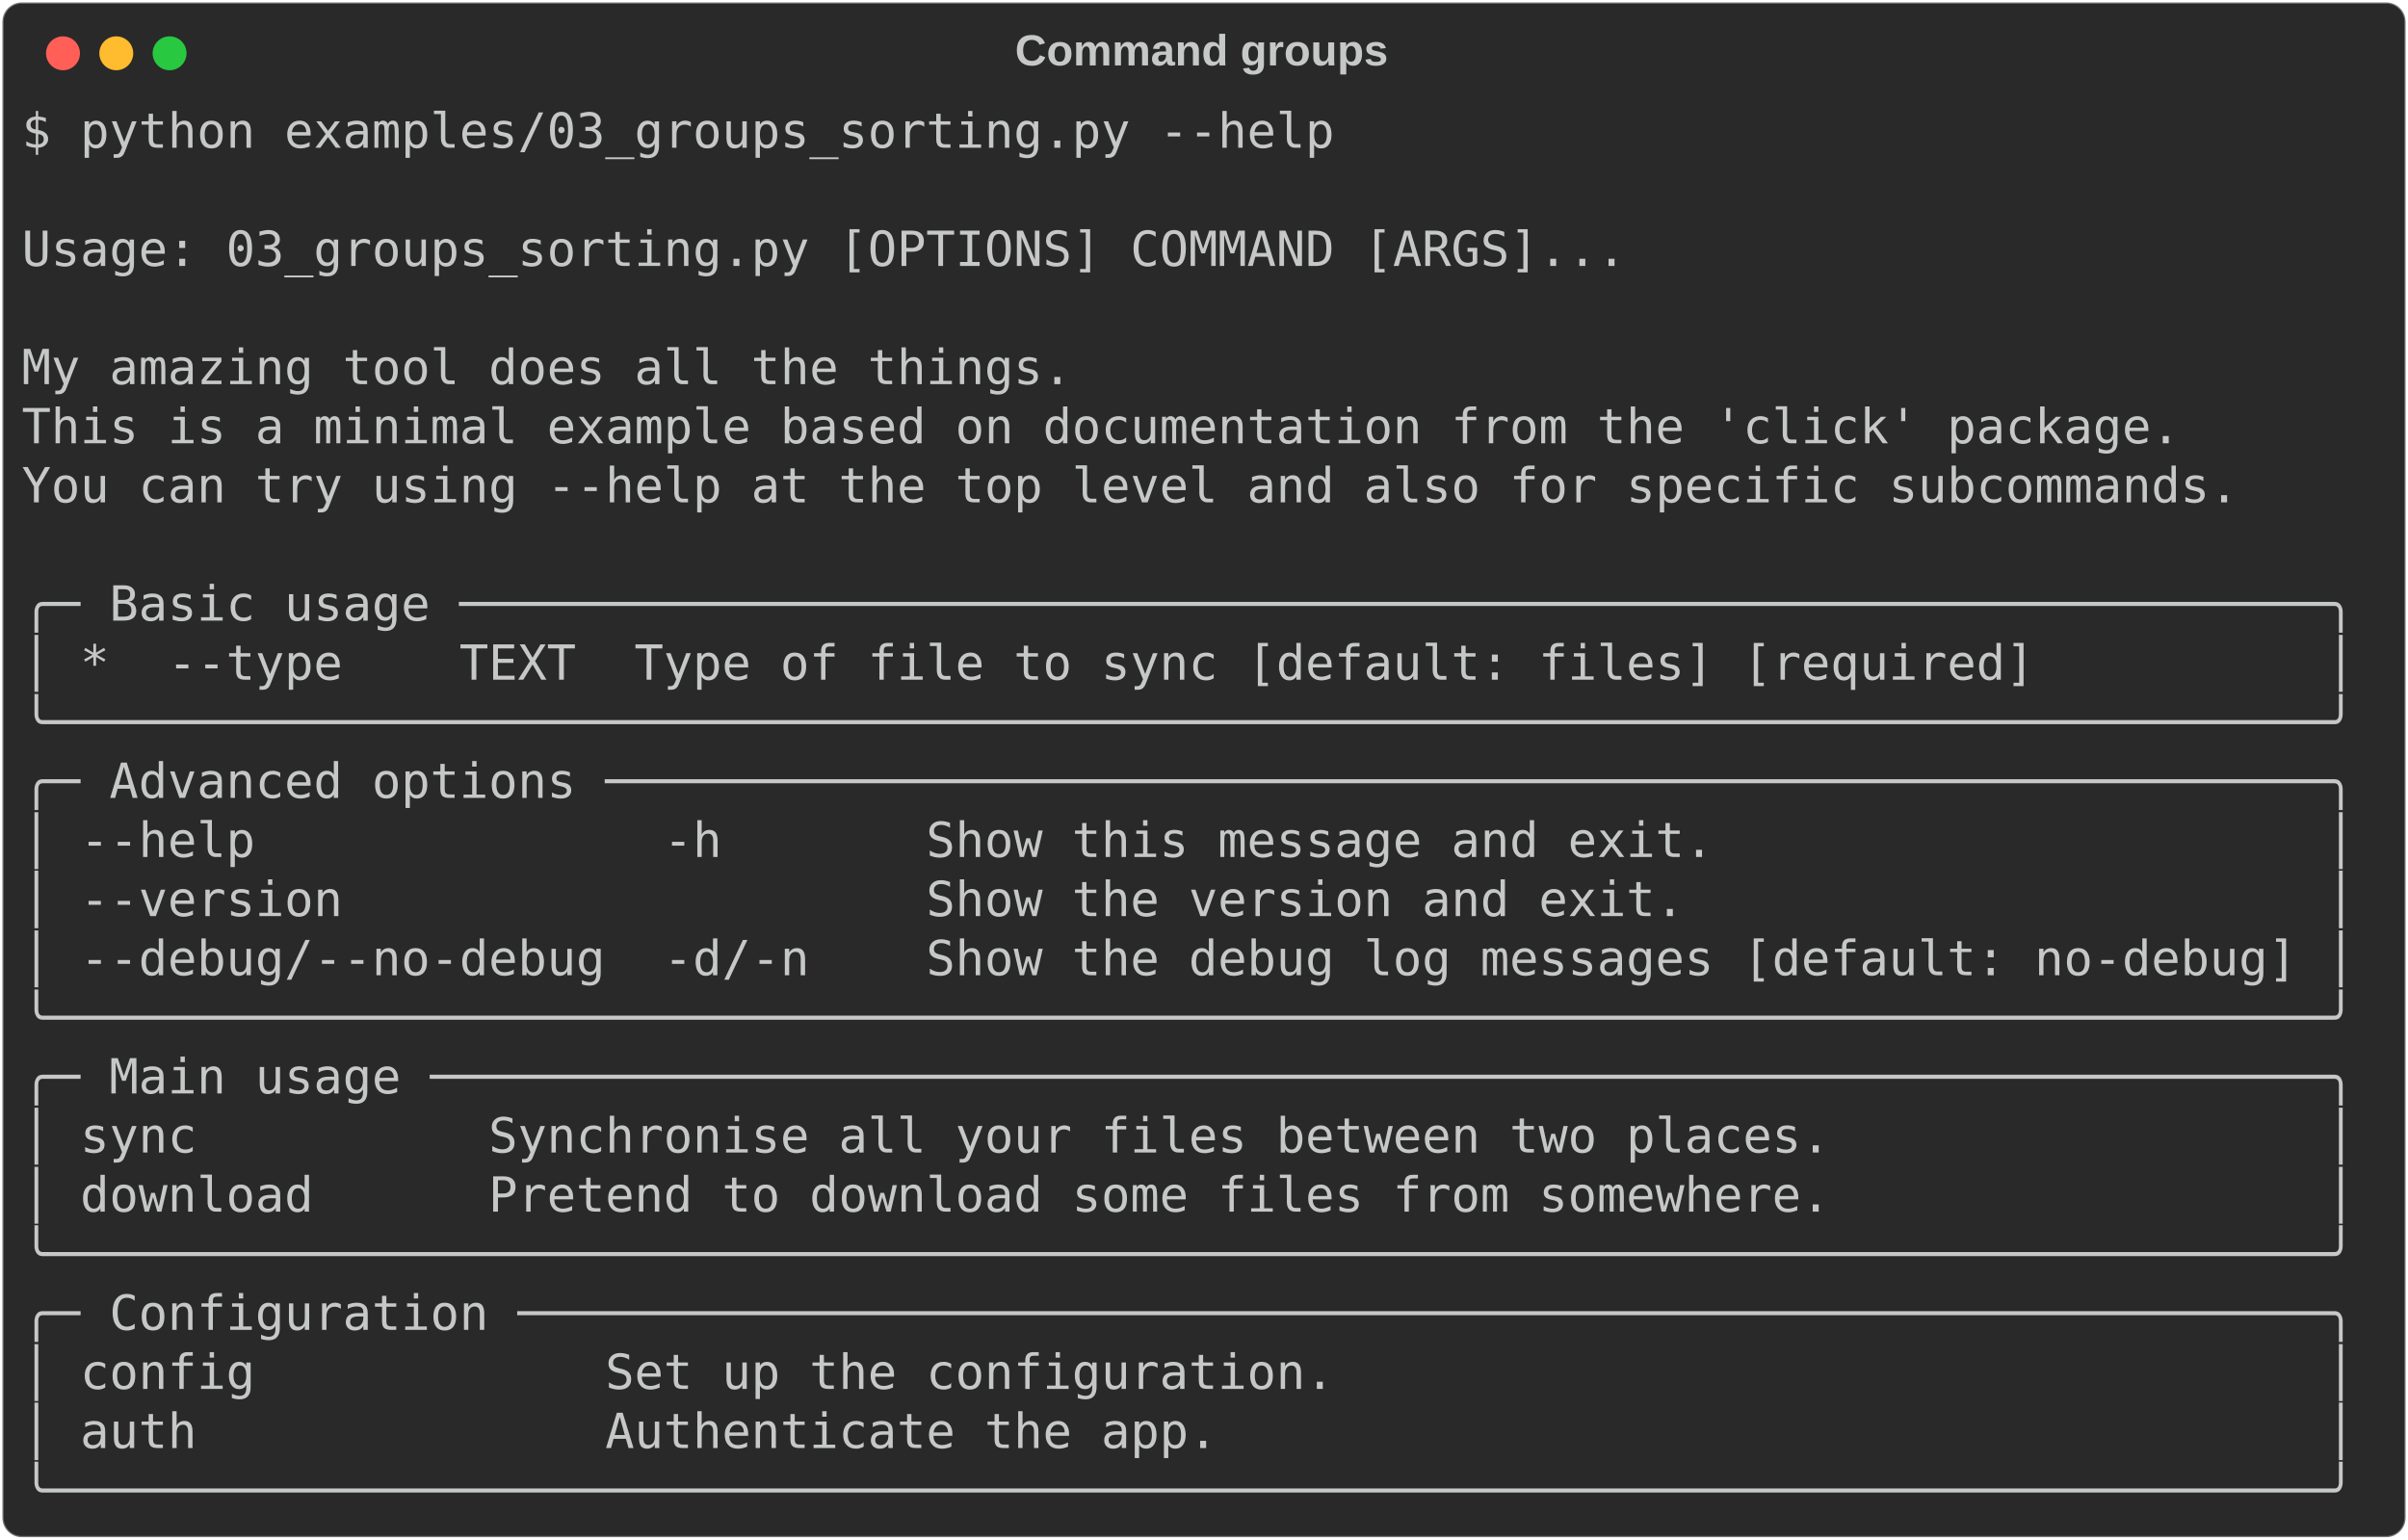
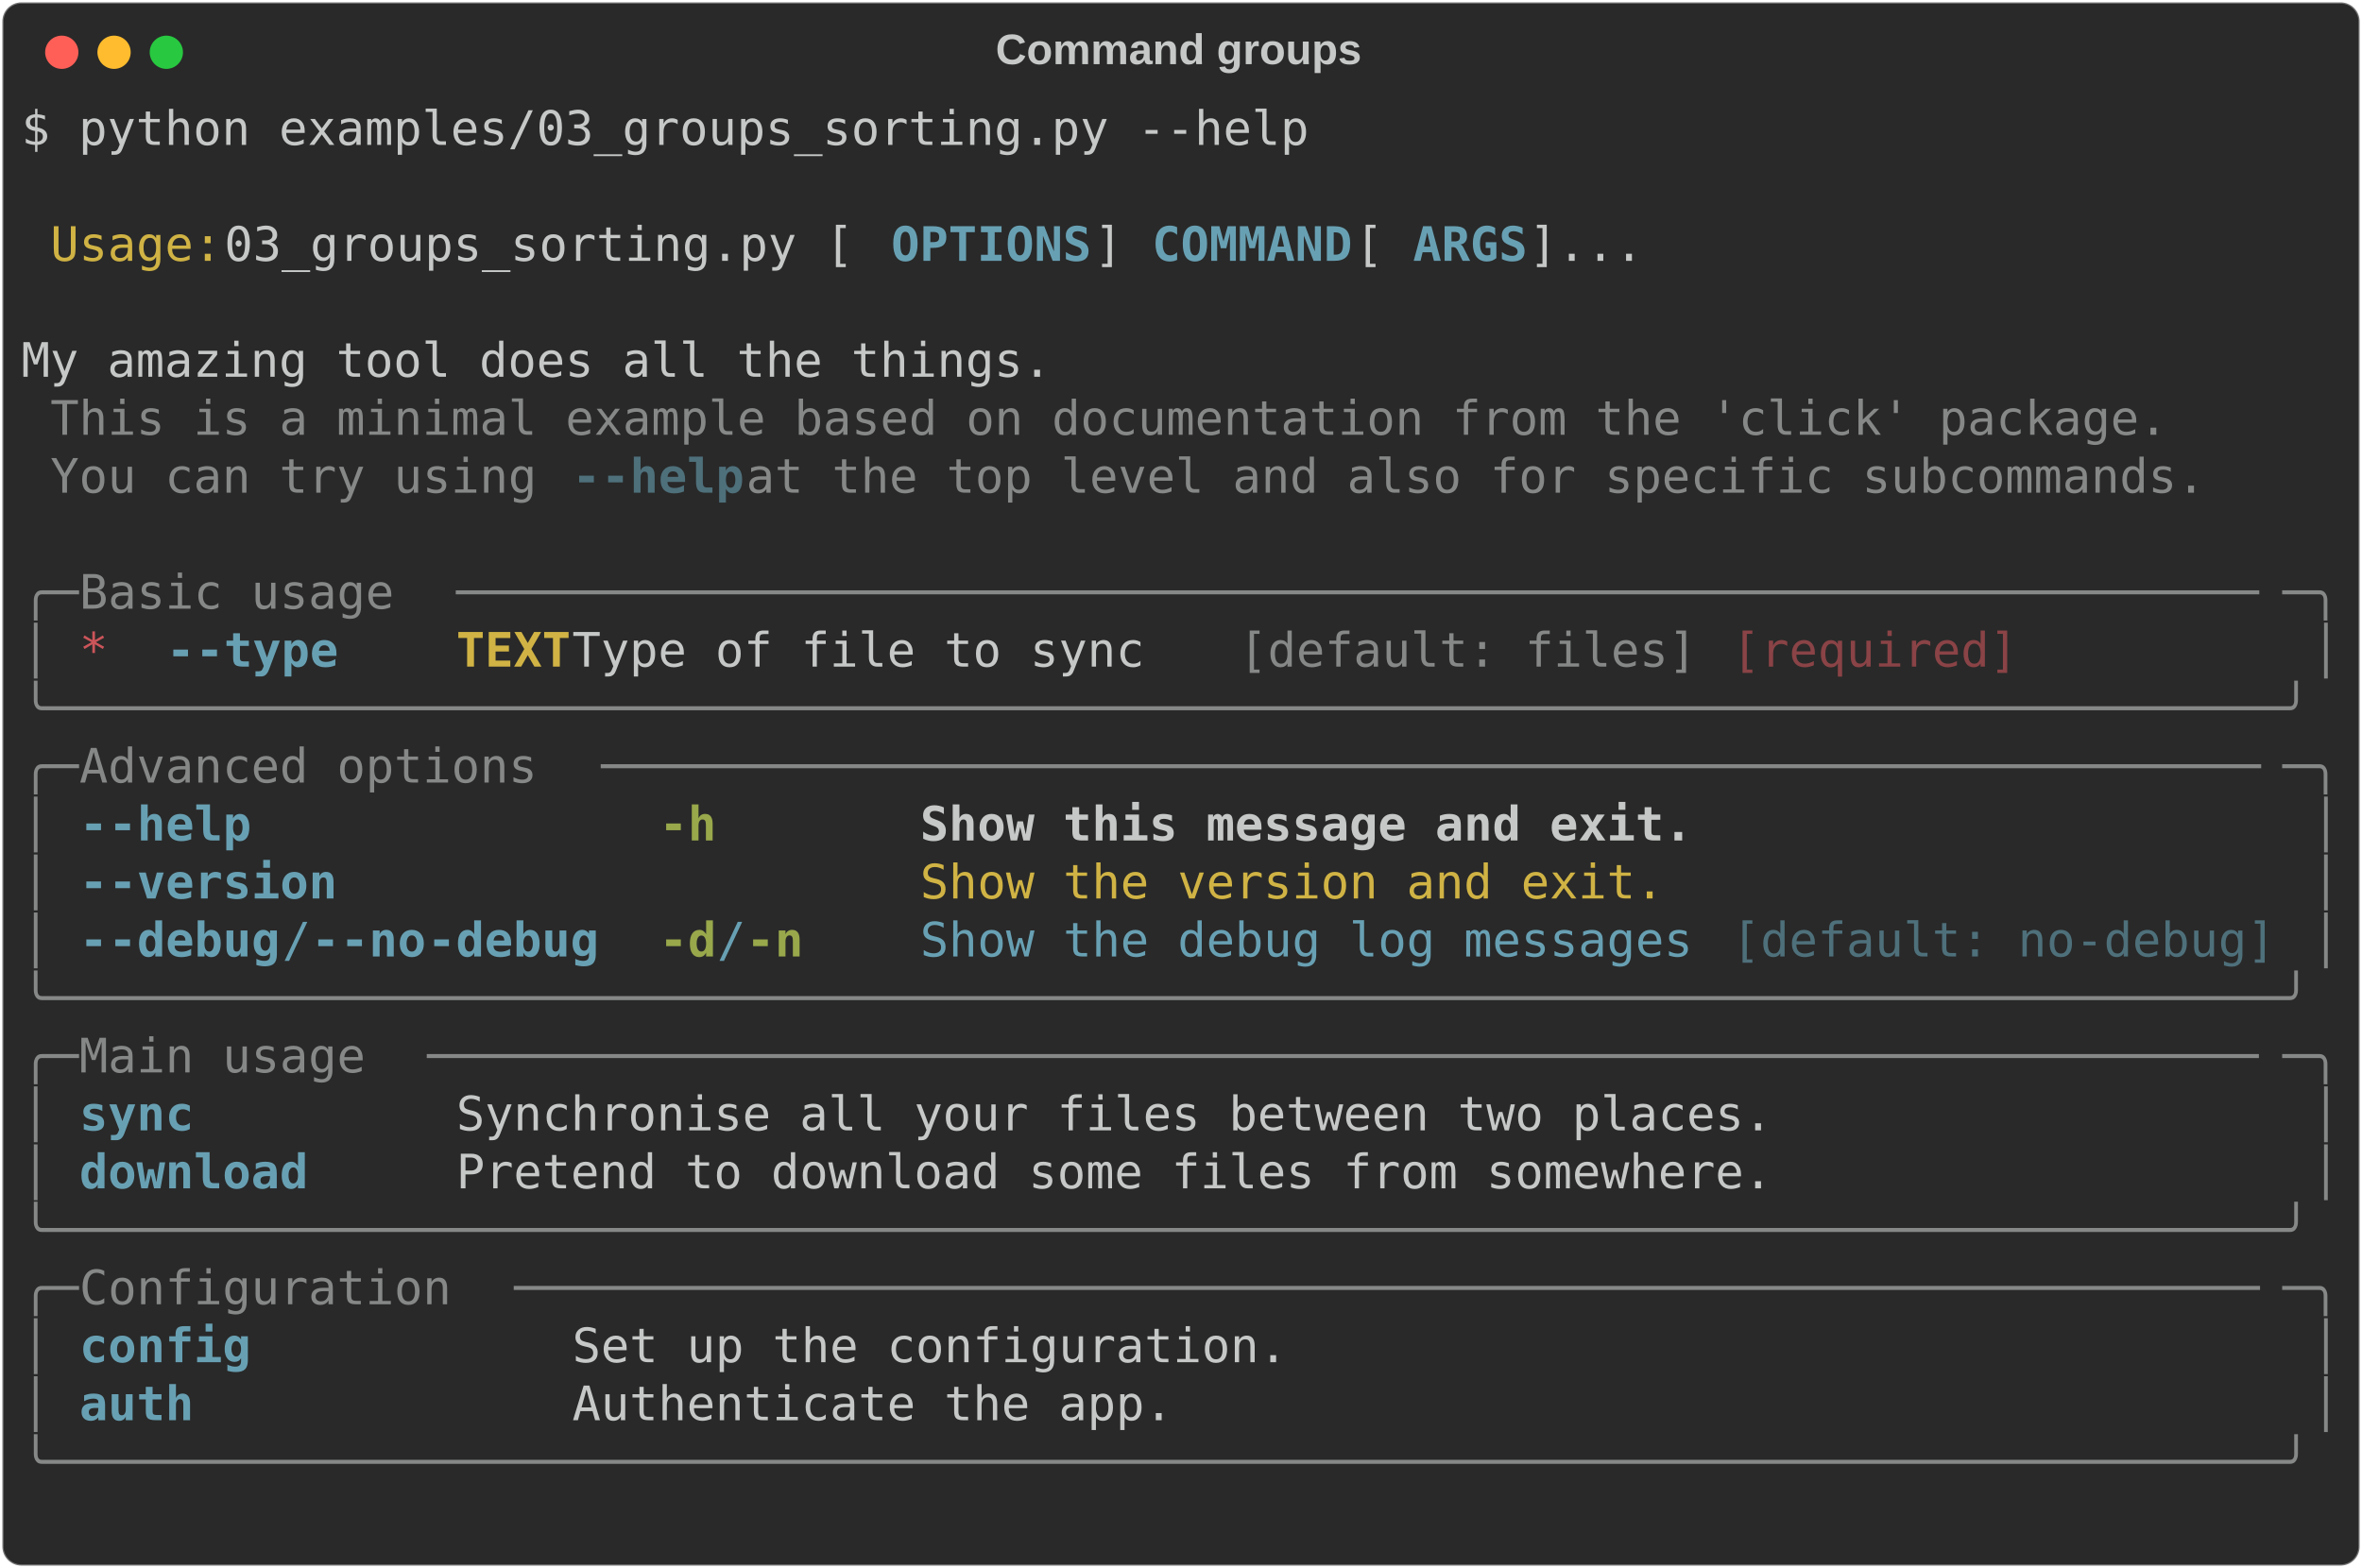
- <svg xmlns="http://www.w3.org/2000/svg" class="rich-terminal" viewBox="0 0 994 635.6">
+ <svg xmlns="http://www.w3.org/2000/svg" class="rich-terminal" viewBox="0 0 994 660.0">
  <style>

    @font-face {
        font-family: "Fira Code";
        src: local("FiraCode-Regular"),
                url("https://cdnjs.cloudflare.com/ajax/libs/firacode/6.2.0/woff2/FiraCode-Regular.woff2") format("woff2"),
                url("https://cdnjs.cloudflare.com/ajax/libs/firacode/6.2.0/woff/FiraCode-Regular.woff") format("woff");
        font-style: normal;
        font-weight: 400;
    }
    @font-face {
        font-family: "Fira Code";
        src: local("FiraCode-Bold"),
                url("https://cdnjs.cloudflare.com/ajax/libs/firacode/6.2.0/woff2/FiraCode-Bold.woff2") format("woff2"),
                url("https://cdnjs.cloudflare.com/ajax/libs/firacode/6.2.0/woff/FiraCode-Bold.woff") format("woff");
        font-style: bold;
        font-weight: 700;
    }

-     .terminal-3976699061-matrix {
+     .terminal-960620538-matrix {
        font-family: Fira Code, monospace;
        font-size: 20px;
        line-height: 24.4px;
        font-variant-east-asian: full-width;
    }

-     .terminal-3976699061-title {
+     .terminal-960620538-title {
        font-size: 18px;
        font-weight: bold;
        font-family: arial;
    }

-     .terminal-3976699061-r1 { fill: #c5c8c6 }
+     .terminal-960620538-r1 { fill: #c5c8c6 }
+ .terminal-960620538-r2 { fill: #d0b344 }
+ .terminal-960620538-r3 { fill: #68a0b3;font-weight: bold }
+ .terminal-960620538-r4 { fill: #868887 }
+ .terminal-960620538-r5 { fill: #4e707b;font-weight: bold }
+ .terminal-960620538-r6 { fill: #cc555a }
+ .terminal-960620538-r7 { fill: #d0b344;font-weight: bold }
+ .terminal-960620538-r8 { fill: #8a4346 }
+ .terminal-960620538-r9 { fill: #c5c8c6;font-weight: bold }
+ .terminal-960620538-r10 { fill: #98a84b;font-weight: bold }
+ .terminal-960620538-r11 { fill: #68a0b3 }
+ .terminal-960620538-r12 { fill: #4e707b }
    </style>
  <defs>
-     <clipPath id="terminal-3976699061-clip-terminal">
-       <rect x="0" y="0" width="975.0" height="584.6" />
-     </clipPath>
-     <clipPath id="terminal-3976699061-line-0">
+     <clipPath id="terminal-960620538-clip-terminal">
+       <rect x="0" y="0" width="975.0" height="609.0" />
+     </clipPath>
+     <clipPath id="terminal-960620538-line-0">
      <rect x="0" y="1.5" width="976" height="24.65" />
    </clipPath>
-     <clipPath id="terminal-3976699061-line-1">
+     <clipPath id="terminal-960620538-line-1">
      <rect x="0" y="25.9" width="976" height="24.65" />
    </clipPath>
-     <clipPath id="terminal-3976699061-line-2">
+     <clipPath id="terminal-960620538-line-2">
      <rect x="0" y="50.3" width="976" height="24.65" />
    </clipPath>
-     <clipPath id="terminal-3976699061-line-3">
+     <clipPath id="terminal-960620538-line-3">
      <rect x="0" y="74.7" width="976" height="24.65" />
    </clipPath>
-     <clipPath id="terminal-3976699061-line-4">
+     <clipPath id="terminal-960620538-line-4">
      <rect x="0" y="99.1" width="976" height="24.65" />
    </clipPath>
-     <clipPath id="terminal-3976699061-line-5">
+     <clipPath id="terminal-960620538-line-5">
      <rect x="0" y="123.5" width="976" height="24.65" />
    </clipPath>
-     <clipPath id="terminal-3976699061-line-6">
+     <clipPath id="terminal-960620538-line-6">
      <rect x="0" y="147.9" width="976" height="24.65" />
    </clipPath>
-     <clipPath id="terminal-3976699061-line-7">
+     <clipPath id="terminal-960620538-line-7">
      <rect x="0" y="172.3" width="976" height="24.65" />
    </clipPath>
-     <clipPath id="terminal-3976699061-line-8">
+     <clipPath id="terminal-960620538-line-8">
      <rect x="0" y="196.7" width="976" height="24.65" />
    </clipPath>
-     <clipPath id="terminal-3976699061-line-9">
+     <clipPath id="terminal-960620538-line-9">
      <rect x="0" y="221.1" width="976" height="24.65" />
    </clipPath>
-     <clipPath id="terminal-3976699061-line-10">
+     <clipPath id="terminal-960620538-line-10">
      <rect x="0" y="245.5" width="976" height="24.65" />
    </clipPath>
-     <clipPath id="terminal-3976699061-line-11">
+     <clipPath id="terminal-960620538-line-11">
      <rect x="0" y="269.9" width="976" height="24.65" />
    </clipPath>
-     <clipPath id="terminal-3976699061-line-12">
+     <clipPath id="terminal-960620538-line-12">
      <rect x="0" y="294.3" width="976" height="24.65" />
    </clipPath>
-     <clipPath id="terminal-3976699061-line-13">
+     <clipPath id="terminal-960620538-line-13">
      <rect x="0" y="318.7" width="976" height="24.65" />
    </clipPath>
-     <clipPath id="terminal-3976699061-line-14">
+     <clipPath id="terminal-960620538-line-14">
      <rect x="0" y="343.1" width="976" height="24.65" />
    </clipPath>
-     <clipPath id="terminal-3976699061-line-15">
+     <clipPath id="terminal-960620538-line-15">
      <rect x="0" y="367.5" width="976" height="24.65" />
    </clipPath>
-     <clipPath id="terminal-3976699061-line-16">
+     <clipPath id="terminal-960620538-line-16">
      <rect x="0" y="391.9" width="976" height="24.65" />
    </clipPath>
-     <clipPath id="terminal-3976699061-line-17">
+     <clipPath id="terminal-960620538-line-17">
      <rect x="0" y="416.3" width="976" height="24.65" />
    </clipPath>
-     <clipPath id="terminal-3976699061-line-18">
+     <clipPath id="terminal-960620538-line-18">
      <rect x="0" y="440.7" width="976" height="24.65" />
    </clipPath>
-     <clipPath id="terminal-3976699061-line-19">
+     <clipPath id="terminal-960620538-line-19">
      <rect x="0" y="465.1" width="976" height="24.65" />
    </clipPath>
-     <clipPath id="terminal-3976699061-line-20">
+     <clipPath id="terminal-960620538-line-20">
      <rect x="0" y="489.5" width="976" height="24.65" />
    </clipPath>
-     <clipPath id="terminal-3976699061-line-21">
+     <clipPath id="terminal-960620538-line-21">
      <rect x="0" y="513.9" width="976" height="24.65" />
    </clipPath>
-     <clipPath id="terminal-3976699061-line-22">
+     <clipPath id="terminal-960620538-line-22">
      <rect x="0" y="538.3" width="976" height="24.65" />
    </clipPath>
+     <clipPath id="terminal-960620538-line-23">
+       <rect x="0" y="562.7" width="976" height="24.65" />
+     </clipPath>
  </defs>
-   <rect fill="#292929" stroke="rgba(255,255,255,0.35)" stroke-width="1" x="1" y="1" width="992" height="633.6" rx="8" />
-   <text class="terminal-3976699061-title" fill="#c5c8c6" text-anchor="middle" x="496" y="27">Command groups</text>
+   <rect fill="#292929" stroke="rgba(255,255,255,0.35)" stroke-width="1" x="1" y="1" width="992" height="658" rx="8" />
+   <text class="terminal-960620538-title" fill="#c5c8c6" text-anchor="middle" x="496" y="27">Command groups</text>
  <g transform="translate(26,22)">
    <circle cx="0" cy="0" r="7" fill="#ff5f57" />
    <circle cx="22" cy="0" r="7" fill="#febc2e" />
    <circle cx="44" cy="0" r="7" fill="#28c840" />
  </g>
-   <g transform="translate(9, 41)" clip-path="url(#terminal-3976699061-clip-terminal)">
-     <g class="terminal-3976699061-matrix">
-       <text class="terminal-3976699061-r1" x="0" y="20" textLength="549" clip-path="url(#terminal-3976699061-line-0)">$ python examples/03_groups_sorting.py --help</text>
-       <text class="terminal-3976699061-r1" x="976" y="20" textLength="12.2" clip-path="url(#terminal-3976699061-line-0)">
- </text>
-       <text class="terminal-3976699061-r1" x="976" y="44.4" textLength="12.2" clip-path="url(#terminal-3976699061-line-1)">
- </text>
-       <text class="terminal-3976699061-r1" x="0" y="68.8" textLength="976" clip-path="url(#terminal-3976699061-line-2)"> Usage: 03_groups_sorting.py [OPTIONS] COMMAND [ARGS]...                        </text>
-       <text class="terminal-3976699061-r1" x="976" y="68.8" textLength="12.2" clip-path="url(#terminal-3976699061-line-2)">
- </text>
-       <text class="terminal-3976699061-r1" x="976" y="93.2" textLength="12.2" clip-path="url(#terminal-3976699061-line-3)">
- </text>
-       <text class="terminal-3976699061-r1" x="0" y="117.6" textLength="976" clip-path="url(#terminal-3976699061-line-4)"> My amazing tool does all the things.                                           </text>
-       <text class="terminal-3976699061-r1" x="976" y="117.6" textLength="12.2" clip-path="url(#terminal-3976699061-line-4)">
- </text>
-       <text class="terminal-3976699061-r1" x="0" y="142" textLength="976" clip-path="url(#terminal-3976699061-line-5)"> This is a minimal example based on documentation from the 'click' package.     </text>
-       <text class="terminal-3976699061-r1" x="976" y="142" textLength="12.2" clip-path="url(#terminal-3976699061-line-5)">
- </text>
-       <text class="terminal-3976699061-r1" x="0" y="166.4" textLength="976" clip-path="url(#terminal-3976699061-line-6)"> You can try using --help at the top level and also for specific subcommands.   </text>
-       <text class="terminal-3976699061-r1" x="976" y="166.4" textLength="12.2" clip-path="url(#terminal-3976699061-line-6)">
- </text>
-       <text class="terminal-3976699061-r1" x="976" y="190.8" textLength="12.2" clip-path="url(#terminal-3976699061-line-7)">
- </text>
-       <text class="terminal-3976699061-r1" x="0" y="215.2" textLength="976" clip-path="url(#terminal-3976699061-line-8)">╭─ Basic usage ────────────────────────────────────────────────────────────────╮</text>
-       <text class="terminal-3976699061-r1" x="976" y="215.2" textLength="12.2" clip-path="url(#terminal-3976699061-line-8)">
- </text>
-       <text class="terminal-3976699061-r1" x="0" y="239.6" textLength="976" clip-path="url(#terminal-3976699061-line-9)">│ *  --type    TEXT  Type of file to sync [default: files] [required]          │</text>
-       <text class="terminal-3976699061-r1" x="976" y="239.6" textLength="12.2" clip-path="url(#terminal-3976699061-line-9)">
- </text>
-       <text class="terminal-3976699061-r1" x="0" y="264" textLength="976" clip-path="url(#terminal-3976699061-line-10)">╰──────────────────────────────────────────────────────────────────────────────╯</text>
-       <text class="terminal-3976699061-r1" x="976" y="264" textLength="12.2" clip-path="url(#terminal-3976699061-line-10)">
- </text>
-       <text class="terminal-3976699061-r1" x="0" y="288.4" textLength="976" clip-path="url(#terminal-3976699061-line-11)">╭─ Advanced options ───────────────────────────────────────────────────────────╮</text>
-       <text class="terminal-3976699061-r1" x="976" y="288.4" textLength="12.2" clip-path="url(#terminal-3976699061-line-11)">
- </text>
-       <text class="terminal-3976699061-r1" x="0" y="312.8" textLength="976" clip-path="url(#terminal-3976699061-line-12)">│ --help              -h       Show this message and exit.                     │</text>
-       <text class="terminal-3976699061-r1" x="976" y="312.8" textLength="12.2" clip-path="url(#terminal-3976699061-line-12)">
- </text>
-       <text class="terminal-3976699061-r1" x="0" y="337.2" textLength="976" clip-path="url(#terminal-3976699061-line-13)">│ --version                    Show the version and exit.                      │</text>
-       <text class="terminal-3976699061-r1" x="976" y="337.2" textLength="12.2" clip-path="url(#terminal-3976699061-line-13)">
- </text>
-       <text class="terminal-3976699061-r1" x="0" y="361.6" textLength="976" clip-path="url(#terminal-3976699061-line-14)">│ --debug/--no-debug  -d/-n    Show the debug log messages [default: no-debug] │</text>
-       <text class="terminal-3976699061-r1" x="976" y="361.6" textLength="12.2" clip-path="url(#terminal-3976699061-line-14)">
- </text>
-       <text class="terminal-3976699061-r1" x="0" y="386" textLength="976" clip-path="url(#terminal-3976699061-line-15)">╰──────────────────────────────────────────────────────────────────────────────╯</text>
-       <text class="terminal-3976699061-r1" x="976" y="386" textLength="12.2" clip-path="url(#terminal-3976699061-line-15)">
- </text>
-       <text class="terminal-3976699061-r1" x="0" y="410.4" textLength="976" clip-path="url(#terminal-3976699061-line-16)">╭─ Main usage ─────────────────────────────────────────────────────────────────╮</text>
-       <text class="terminal-3976699061-r1" x="976" y="410.4" textLength="12.2" clip-path="url(#terminal-3976699061-line-16)">
- </text>
-       <text class="terminal-3976699061-r1" x="0" y="434.8" textLength="976" clip-path="url(#terminal-3976699061-line-17)">│ sync          Synchronise all your files between two places.                 │</text>
-       <text class="terminal-3976699061-r1" x="976" y="434.8" textLength="12.2" clip-path="url(#terminal-3976699061-line-17)">
- </text>
-       <text class="terminal-3976699061-r1" x="0" y="459.2" textLength="976" clip-path="url(#terminal-3976699061-line-18)">│ download      Pretend to download some files from somewhere.                 │</text>
-       <text class="terminal-3976699061-r1" x="976" y="459.2" textLength="12.2" clip-path="url(#terminal-3976699061-line-18)">
- </text>
-       <text class="terminal-3976699061-r1" x="0" y="483.6" textLength="976" clip-path="url(#terminal-3976699061-line-19)">╰──────────────────────────────────────────────────────────────────────────────╯</text>
-       <text class="terminal-3976699061-r1" x="976" y="483.6" textLength="12.2" clip-path="url(#terminal-3976699061-line-19)">
- </text>
-       <text class="terminal-3976699061-r1" x="0" y="508" textLength="976" clip-path="url(#terminal-3976699061-line-20)">╭─ Configuration ──────────────────────────────────────────────────────────────╮</text>
-       <text class="terminal-3976699061-r1" x="976" y="508" textLength="12.2" clip-path="url(#terminal-3976699061-line-20)">
- </text>
-       <text class="terminal-3976699061-r1" x="0" y="532.4" textLength="976" clip-path="url(#terminal-3976699061-line-21)">│ config            Set up the configuration.                                  │</text>
-       <text class="terminal-3976699061-r1" x="976" y="532.4" textLength="12.2" clip-path="url(#terminal-3976699061-line-21)">
- </text>
-       <text class="terminal-3976699061-r1" x="0" y="556.8" textLength="976" clip-path="url(#terminal-3976699061-line-22)">│ auth              Authenticate the app.                                      │</text>
-       <text class="terminal-3976699061-r1" x="976" y="556.8" textLength="12.2" clip-path="url(#terminal-3976699061-line-22)">
- </text>
-       <text class="terminal-3976699061-r1" x="0" y="581.2" textLength="976" clip-path="url(#terminal-3976699061-line-23)">╰──────────────────────────────────────────────────────────────────────────────╯</text>
-       <text class="terminal-3976699061-r1" x="976" y="581.2" textLength="12.2" clip-path="url(#terminal-3976699061-line-23)">
+   <g transform="translate(9, 41)" clip-path="url(#terminal-960620538-clip-terminal)">
+     <g class="terminal-960620538-matrix">
+       <text class="terminal-960620538-r1" x="0" y="20" textLength="549" clip-path="url(#terminal-960620538-line-0)">$ python examples/03_groups_sorting.py --help</text>
+       <text class="terminal-960620538-r1" x="976" y="20" textLength="12.2" clip-path="url(#terminal-960620538-line-0)">
+ </text>
+       <text class="terminal-960620538-r1" x="976" y="44.4" textLength="12.2" clip-path="url(#terminal-960620538-line-1)">
+ </text>
+       <text class="terminal-960620538-r2" x="12.2" y="68.8" textLength="73.2" clip-path="url(#terminal-960620538-line-2)">Usage:</text>
+       <text class="terminal-960620538-r1" x="85.4" y="68.8" textLength="280.6" clip-path="url(#terminal-960620538-line-2)"> 03_groups_sorting.py [</text>
+       <text class="terminal-960620538-r3" x="366" y="68.8" textLength="85.4" clip-path="url(#terminal-960620538-line-2)">OPTIONS</text>
+       <text class="terminal-960620538-r1" x="451.4" y="68.8" textLength="24.4" clip-path="url(#terminal-960620538-line-2)">] </text>
+       <text class="terminal-960620538-r3" x="475.8" y="68.8" textLength="85.4" clip-path="url(#terminal-960620538-line-2)">COMMAND</text>
+       <text class="terminal-960620538-r1" x="561.2" y="68.8" textLength="24.4" clip-path="url(#terminal-960620538-line-2)"> [</text>
+       <text class="terminal-960620538-r3" x="585.6" y="68.8" textLength="48.8" clip-path="url(#terminal-960620538-line-2)">ARGS</text>
+       <text class="terminal-960620538-r1" x="634.4" y="68.8" textLength="341.6" clip-path="url(#terminal-960620538-line-2)">]...                        </text>
+       <text class="terminal-960620538-r1" x="976" y="68.8" textLength="12.2" clip-path="url(#terminal-960620538-line-2)">
+ </text>
+       <text class="terminal-960620538-r1" x="976" y="93.2" textLength="12.2" clip-path="url(#terminal-960620538-line-3)">
+ </text>
+       <text class="terminal-960620538-r1" x="0" y="117.6" textLength="976" clip-path="url(#terminal-960620538-line-4)"> My amazing tool does all the things.                                           </text>
+       <text class="terminal-960620538-r1" x="976" y="117.6" textLength="12.2" clip-path="url(#terminal-960620538-line-4)">
+ </text>
+       <text class="terminal-960620538-r4" x="12.2" y="142" textLength="902.8" clip-path="url(#terminal-960620538-line-5)">This is a minimal example based on documentation from the 'click' package.</text>
+       <text class="terminal-960620538-r1" x="976" y="142" textLength="12.2" clip-path="url(#terminal-960620538-line-5)">
+ </text>
+       <text class="terminal-960620538-r4" x="12.2" y="166.4" textLength="219.6" clip-path="url(#terminal-960620538-line-6)">You can try using </text>
+       <text class="terminal-960620538-r5" x="231.8" y="166.4" textLength="12.2" clip-path="url(#terminal-960620538-line-6)">-</text>
+       <text class="terminal-960620538-r5" x="244" y="166.4" textLength="61" clip-path="url(#terminal-960620538-line-6)">-help</text>
+       <text class="terminal-960620538-r4" x="305" y="166.4" textLength="634.4" clip-path="url(#terminal-960620538-line-6)"> at the top level and also for specific subcommands.</text>
+       <text class="terminal-960620538-r1" x="976" y="166.4" textLength="12.2" clip-path="url(#terminal-960620538-line-6)">
+ </text>
+       <text class="terminal-960620538-r1" x="976" y="190.8" textLength="12.2" clip-path="url(#terminal-960620538-line-7)">
+ </text>
+       <text class="terminal-960620538-r4" x="0" y="215.2" textLength="24.4" clip-path="url(#terminal-960620538-line-8)">╭─</text>
+       <text class="terminal-960620538-r4" x="24.4" y="215.2" textLength="158.6" clip-path="url(#terminal-960620538-line-8)"> Basic usage </text>
+       <text class="terminal-960620538-r4" x="183" y="215.2" textLength="768.6" clip-path="url(#terminal-960620538-line-8)">───────────────────────────────────────────────────────────────</text>
+       <text class="terminal-960620538-r4" x="951.6" y="215.2" textLength="24.4" clip-path="url(#terminal-960620538-line-8)">─╮</text>
+       <text class="terminal-960620538-r1" x="976" y="215.2" textLength="12.2" clip-path="url(#terminal-960620538-line-8)">
+ </text>
+       <text class="terminal-960620538-r4" x="0" y="239.6" textLength="12.2" clip-path="url(#terminal-960620538-line-9)">│</text>
+       <text class="terminal-960620538-r6" x="24.4" y="239.6" textLength="12.2" clip-path="url(#terminal-960620538-line-9)">*</text>
+       <text class="terminal-960620538-r3" x="61" y="239.6" textLength="12.2" clip-path="url(#terminal-960620538-line-9)">-</text>
+       <text class="terminal-960620538-r3" x="73.2" y="239.6" textLength="61" clip-path="url(#terminal-960620538-line-9)">-type</text>
+       <text class="terminal-960620538-r7" x="183" y="239.6" textLength="48.8" clip-path="url(#terminal-960620538-line-9)">TEXT</text>
+       <text class="terminal-960620538-r1" x="231.8" y="239.6" textLength="280.6" clip-path="url(#terminal-960620538-line-9)">  Type of file to sync </text>
+       <text class="terminal-960620538-r4" x="512.4" y="239.6" textLength="195.2" clip-path="url(#terminal-960620538-line-9)">[default: files]</text>
+       <text class="terminal-960620538-r8" x="719.8" y="239.6" textLength="122" clip-path="url(#terminal-960620538-line-9)">[required]</text>
+       <text class="terminal-960620538-r4" x="963.8" y="239.6" textLength="12.2" clip-path="url(#terminal-960620538-line-9)">│</text>
+       <text class="terminal-960620538-r1" x="976" y="239.6" textLength="12.2" clip-path="url(#terminal-960620538-line-9)">
+ </text>
+       <text class="terminal-960620538-r4" x="0" y="264" textLength="976" clip-path="url(#terminal-960620538-line-10)">╰──────────────────────────────────────────────────────────────────────────────╯</text>
+       <text class="terminal-960620538-r1" x="976" y="264" textLength="12.2" clip-path="url(#terminal-960620538-line-10)">
+ </text>
+       <text class="terminal-960620538-r4" x="0" y="288.4" textLength="24.4" clip-path="url(#terminal-960620538-line-11)">╭─</text>
+       <text class="terminal-960620538-r4" x="24.4" y="288.4" textLength="219.6" clip-path="url(#terminal-960620538-line-11)"> Advanced options </text>
+       <text class="terminal-960620538-r4" x="244" y="288.4" textLength="707.6" clip-path="url(#terminal-960620538-line-11)">──────────────────────────────────────────────────────────</text>
+       <text class="terminal-960620538-r4" x="951.6" y="288.4" textLength="24.4" clip-path="url(#terminal-960620538-line-11)">─╮</text>
+       <text class="terminal-960620538-r1" x="976" y="288.4" textLength="12.2" clip-path="url(#terminal-960620538-line-11)">
+ </text>
+       <text class="terminal-960620538-r4" x="0" y="312.8" textLength="12.2" clip-path="url(#terminal-960620538-line-12)">│</text>
+       <text class="terminal-960620538-r3" x="24.4" y="312.8" textLength="12.2" clip-path="url(#terminal-960620538-line-12)">-</text>
+       <text class="terminal-960620538-r3" x="36.6" y="312.8" textLength="61" clip-path="url(#terminal-960620538-line-12)">-help</text>
+       <text class="terminal-960620538-r10" x="268.4" y="312.8" textLength="24.4" clip-path="url(#terminal-960620538-line-12)">-h</text>
+       <text class="terminal-960620538-r9" x="378.2" y="312.8" textLength="329.4" clip-path="url(#terminal-960620538-line-12)">Show this message and exit.</text>
+       <text class="terminal-960620538-r4" x="963.8" y="312.8" textLength="12.2" clip-path="url(#terminal-960620538-line-12)">│</text>
+       <text class="terminal-960620538-r1" x="976" y="312.8" textLength="12.2" clip-path="url(#terminal-960620538-line-12)">
+ </text>
+       <text class="terminal-960620538-r4" x="0" y="337.2" textLength="12.2" clip-path="url(#terminal-960620538-line-13)">│</text>
+       <text class="terminal-960620538-r3" x="24.4" y="337.2" textLength="12.2" clip-path="url(#terminal-960620538-line-13)">-</text>
+       <text class="terminal-960620538-r3" x="36.6" y="337.2" textLength="97.6" clip-path="url(#terminal-960620538-line-13)">-version</text>
+       <text class="terminal-960620538-r2" x="378.2" y="337.2" textLength="317.2" clip-path="url(#terminal-960620538-line-13)">Show the version and exit.</text>
+       <text class="terminal-960620538-r4" x="963.8" y="337.2" textLength="12.2" clip-path="url(#terminal-960620538-line-13)">│</text>
+       <text class="terminal-960620538-r1" x="976" y="337.2" textLength="12.2" clip-path="url(#terminal-960620538-line-13)">
+ </text>
+       <text class="terminal-960620538-r4" x="0" y="361.6" textLength="12.2" clip-path="url(#terminal-960620538-line-14)">│</text>
+       <text class="terminal-960620538-r3" x="24.4" y="361.6" textLength="12.2" clip-path="url(#terminal-960620538-line-14)">-</text>
+       <text class="terminal-960620538-r3" x="36.6" y="361.6" textLength="73.2" clip-path="url(#terminal-960620538-line-14)">-debug</text>
+       <text class="terminal-960620538-r11" x="109.8" y="361.6" textLength="12.2" clip-path="url(#terminal-960620538-line-14)">/</text>
+       <text class="terminal-960620538-r3" x="122" y="361.6" textLength="12.2" clip-path="url(#terminal-960620538-line-14)">-</text>
+       <text class="terminal-960620538-r3" x="134.2" y="361.6" textLength="36.6" clip-path="url(#terminal-960620538-line-14)">-no</text>
+       <text class="terminal-960620538-r3" x="170.8" y="361.6" textLength="73.2" clip-path="url(#terminal-960620538-line-14)">-debug</text>
+       <text class="terminal-960620538-r10" x="268.4" y="361.6" textLength="24.4" clip-path="url(#terminal-960620538-line-14)">-d</text>
+       <text class="terminal-960620538-r11" x="292.8" y="361.6" textLength="12.2" clip-path="url(#terminal-960620538-line-14)">/</text>
+       <text class="terminal-960620538-r10" x="305" y="361.6" textLength="24.4" clip-path="url(#terminal-960620538-line-14)">-n</text>
+       <text class="terminal-960620538-r11" x="378.2" y="361.6" textLength="329.4" clip-path="url(#terminal-960620538-line-14)">Show the debug log messages</text>
+       <text class="terminal-960620538-r12" x="719.8" y="361.6" textLength="231.8" clip-path="url(#terminal-960620538-line-14)">[default: no-debug]</text>
+       <text class="terminal-960620538-r4" x="963.8" y="361.6" textLength="12.2" clip-path="url(#terminal-960620538-line-14)">│</text>
+       <text class="terminal-960620538-r1" x="976" y="361.6" textLength="12.2" clip-path="url(#terminal-960620538-line-14)">
+ </text>
+       <text class="terminal-960620538-r4" x="0" y="386" textLength="976" clip-path="url(#terminal-960620538-line-15)">╰──────────────────────────────────────────────────────────────────────────────╯</text>
+       <text class="terminal-960620538-r1" x="976" y="386" textLength="12.2" clip-path="url(#terminal-960620538-line-15)">
+ </text>
+       <text class="terminal-960620538-r4" x="0" y="410.4" textLength="24.4" clip-path="url(#terminal-960620538-line-16)">╭─</text>
+       <text class="terminal-960620538-r4" x="24.4" y="410.4" textLength="146.4" clip-path="url(#terminal-960620538-line-16)"> Main usage </text>
+       <text class="terminal-960620538-r4" x="170.8" y="410.4" textLength="780.8" clip-path="url(#terminal-960620538-line-16)">────────────────────────────────────────────────────────────────</text>
+       <text class="terminal-960620538-r4" x="951.6" y="410.4" textLength="24.4" clip-path="url(#terminal-960620538-line-16)">─╮</text>
+       <text class="terminal-960620538-r1" x="976" y="410.4" textLength="12.2" clip-path="url(#terminal-960620538-line-16)">
+ </text>
+       <text class="terminal-960620538-r4" x="0" y="434.8" textLength="12.2" clip-path="url(#terminal-960620538-line-17)">│</text>
+       <text class="terminal-960620538-r3" x="24.4" y="434.8" textLength="146.4" clip-path="url(#terminal-960620538-line-17)">sync        </text>
+       <text class="terminal-960620538-r1" x="183" y="434.8" textLength="780.8" clip-path="url(#terminal-960620538-line-17)"> Synchronise all your files between two places.                 </text>
+       <text class="terminal-960620538-r4" x="963.8" y="434.8" textLength="12.2" clip-path="url(#terminal-960620538-line-17)">│</text>
+       <text class="terminal-960620538-r1" x="976" y="434.8" textLength="12.2" clip-path="url(#terminal-960620538-line-17)">
+ </text>
+       <text class="terminal-960620538-r4" x="0" y="459.2" textLength="12.2" clip-path="url(#terminal-960620538-line-18)">│</text>
+       <text class="terminal-960620538-r3" x="24.4" y="459.2" textLength="146.4" clip-path="url(#terminal-960620538-line-18)">download    </text>
+       <text class="terminal-960620538-r1" x="183" y="459.2" textLength="780.8" clip-path="url(#terminal-960620538-line-18)"> Pretend to download some files from somewhere.                 </text>
+       <text class="terminal-960620538-r4" x="963.8" y="459.2" textLength="12.2" clip-path="url(#terminal-960620538-line-18)">│</text>
+       <text class="terminal-960620538-r1" x="976" y="459.2" textLength="12.2" clip-path="url(#terminal-960620538-line-18)">
+ </text>
+       <text class="terminal-960620538-r4" x="0" y="483.6" textLength="976" clip-path="url(#terminal-960620538-line-19)">╰──────────────────────────────────────────────────────────────────────────────╯</text>
+       <text class="terminal-960620538-r1" x="976" y="483.6" textLength="12.2" clip-path="url(#terminal-960620538-line-19)">
+ </text>
+       <text class="terminal-960620538-r4" x="0" y="508" textLength="24.4" clip-path="url(#terminal-960620538-line-20)">╭─</text>
+       <text class="terminal-960620538-r4" x="24.4" y="508" textLength="183" clip-path="url(#terminal-960620538-line-20)"> Configuration </text>
+       <text class="terminal-960620538-r4" x="207.4" y="508" textLength="744.2" clip-path="url(#terminal-960620538-line-20)">─────────────────────────────────────────────────────────────</text>
+       <text class="terminal-960620538-r4" x="951.6" y="508" textLength="24.4" clip-path="url(#terminal-960620538-line-20)">─╮</text>
+       <text class="terminal-960620538-r1" x="976" y="508" textLength="12.2" clip-path="url(#terminal-960620538-line-20)">
+ </text>
+       <text class="terminal-960620538-r4" x="0" y="532.4" textLength="12.2" clip-path="url(#terminal-960620538-line-21)">│</text>
+       <text class="terminal-960620538-r3" x="24.4" y="532.4" textLength="195.2" clip-path="url(#terminal-960620538-line-21)">config          </text>
+       <text class="terminal-960620538-r1" x="231.8" y="532.4" textLength="732" clip-path="url(#terminal-960620538-line-21)"> Set up the configuration.                                  </text>
+       <text class="terminal-960620538-r4" x="963.8" y="532.4" textLength="12.2" clip-path="url(#terminal-960620538-line-21)">│</text>
+       <text class="terminal-960620538-r1" x="976" y="532.4" textLength="12.2" clip-path="url(#terminal-960620538-line-21)">
+ </text>
+       <text class="terminal-960620538-r4" x="0" y="556.8" textLength="12.2" clip-path="url(#terminal-960620538-line-22)">│</text>
+       <text class="terminal-960620538-r3" x="24.4" y="556.8" textLength="195.2" clip-path="url(#terminal-960620538-line-22)">auth            </text>
+       <text class="terminal-960620538-r1" x="231.8" y="556.8" textLength="732" clip-path="url(#terminal-960620538-line-22)"> Authenticate the app.                                      </text>
+       <text class="terminal-960620538-r4" x="963.8" y="556.8" textLength="12.2" clip-path="url(#terminal-960620538-line-22)">│</text>
+       <text class="terminal-960620538-r1" x="976" y="556.8" textLength="12.2" clip-path="url(#terminal-960620538-line-22)">
+ </text>
+       <text class="terminal-960620538-r4" x="0" y="581.2" textLength="976" clip-path="url(#terminal-960620538-line-23)">╰──────────────────────────────────────────────────────────────────────────────╯</text>
+       <text class="terminal-960620538-r1" x="976" y="581.2" textLength="12.2" clip-path="url(#terminal-960620538-line-23)">
+ </text>
+       <text class="terminal-960620538-r1" x="976" y="605.6" textLength="12.2" clip-path="url(#terminal-960620538-line-24)">
</text>
    </g>
  </g>
</svg>
